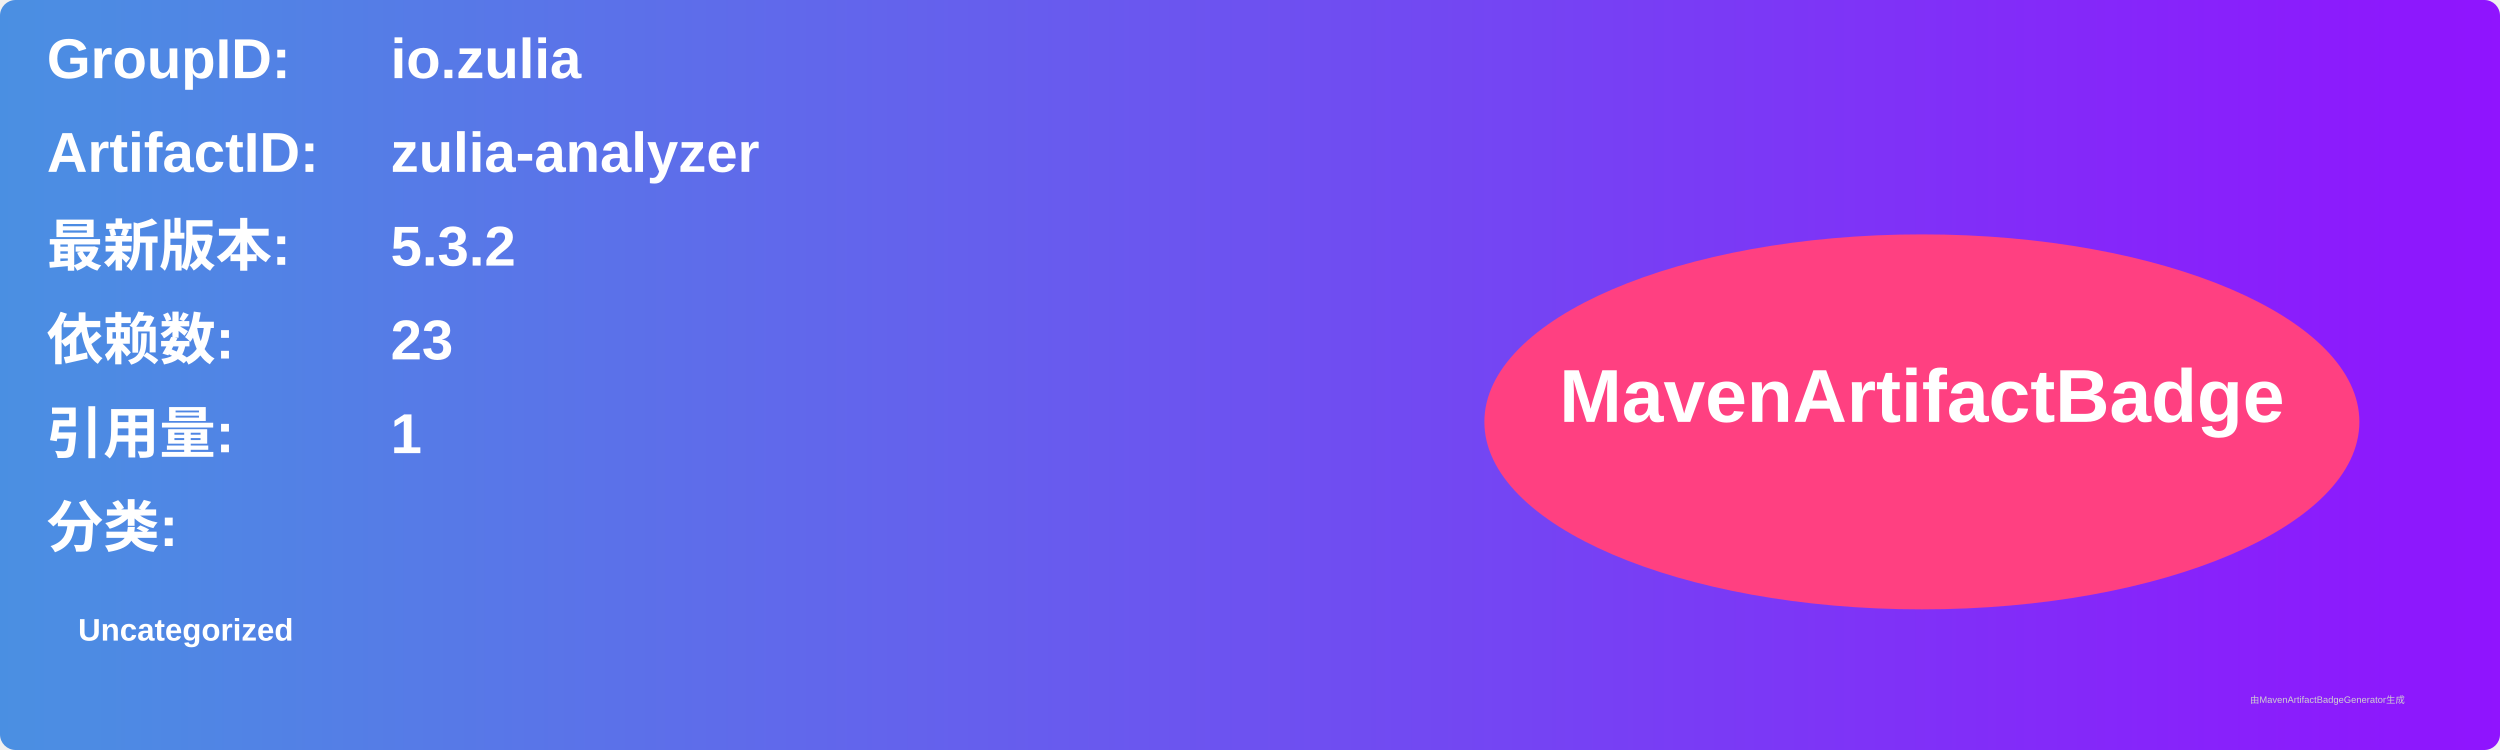
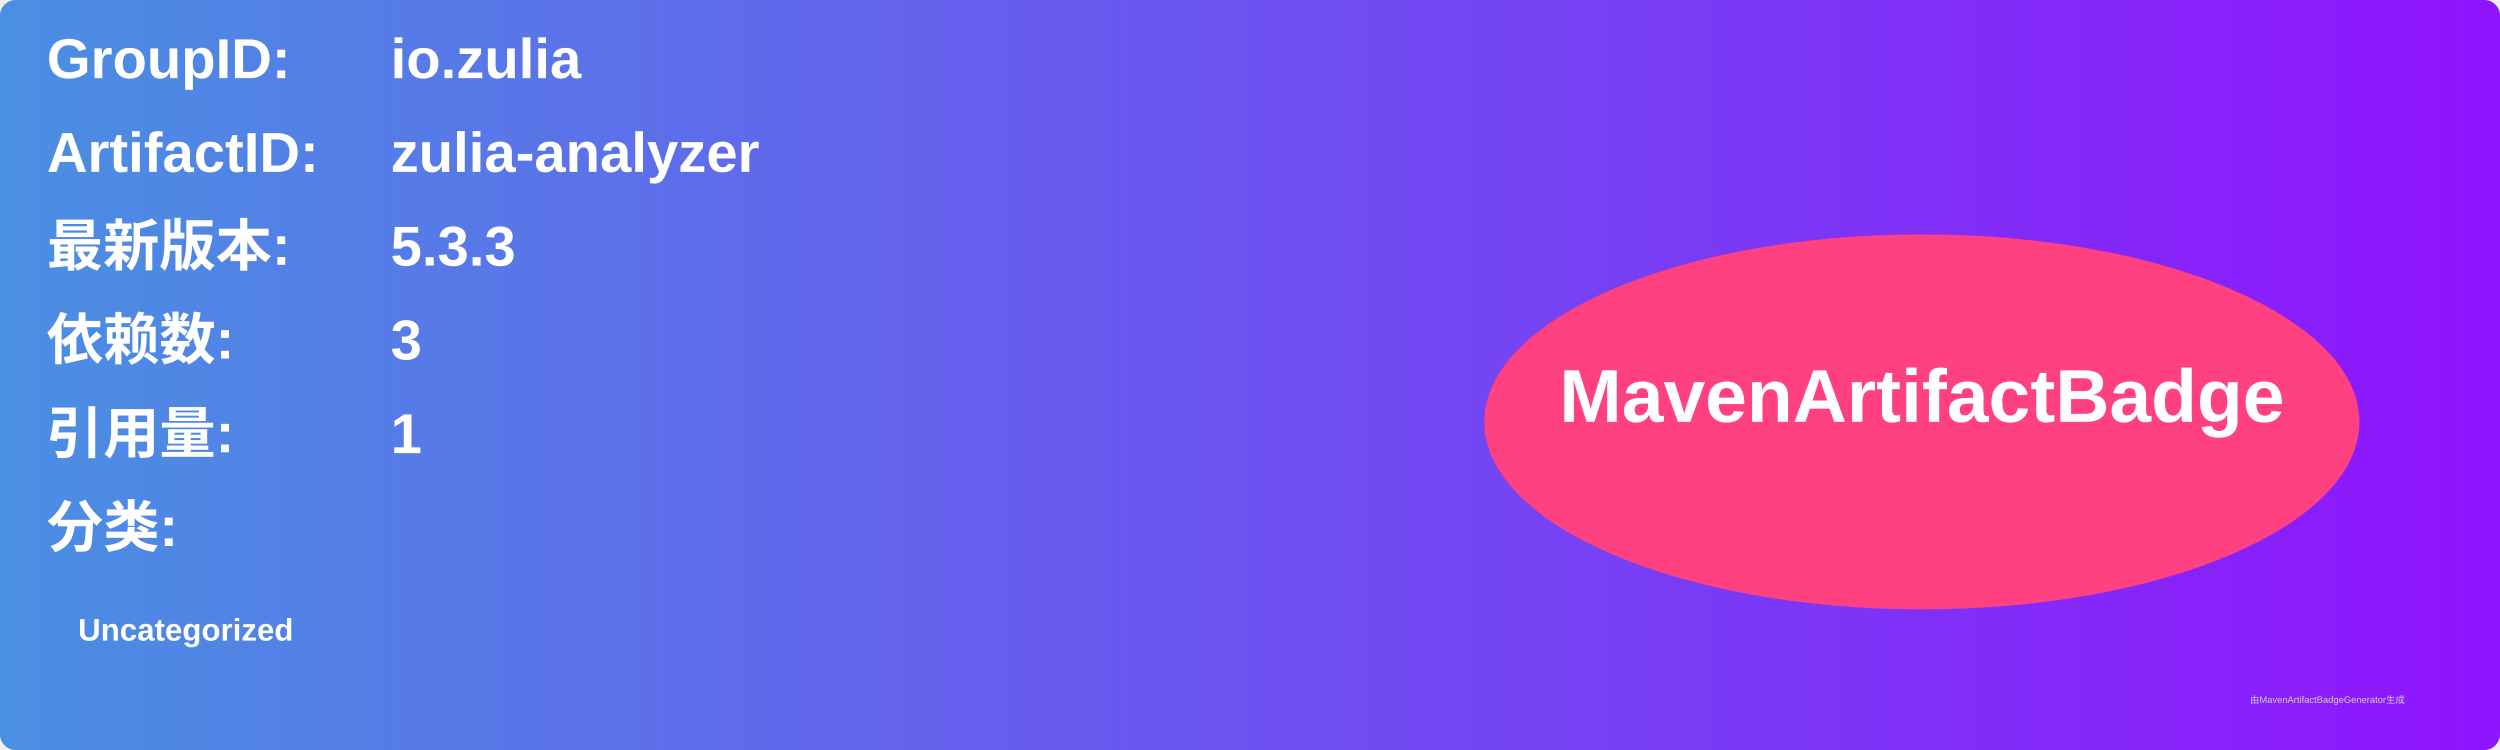
<svg xmlns="http://www.w3.org/2000/svg" width="800" height="240" viewBox="0 0 800 240">
  <linearGradient id="grad" x1="0%" y1="0%" x2="100%" y2="0%">
    <stop offset="0%" stop-color="#4a90e2" />
    <stop offset="100%" stop-color="#9013fe" />
  </linearGradient>
  <rect width="100%" height="100%" rx="5" ry="5" fill="url(#grad)" />
  <g transform="translate(15, 15)">
    <text x="0" y="10" font-family="Arial" font-size="18" fill="white" font-weight="bold" width="260">GroupID:</text>
    <text x="110" y="10" font-family="Arial" font-size="18" fill="white" font-weight="bold" width="460">io.zulia</text>
    <text x="0" y="40" font-family="Arial" font-size="18" fill="white" font-weight="bold" width="260">ArtifactID:</text>
    <text x="110" y="40" font-family="Arial" font-size="18" fill="white" font-weight="bold" width="460">zulia-analyzer</text>
    <text x="0" y="70" font-family="Arial" font-size="18" fill="white" font-weight="bold">最新版本:</text>
    <text x="110" y="70" font-family="Arial" font-size="18" fill="white" font-weight="bold">
-       <tspan font-weight="bold">5.3.2</tspan>
+       <tspan font-weight="bold">5.3.3</tspan>
    </text>
    <text x="0" y="100" font-family="Arial" font-size="18" fill="white" font-weight="bold">依赖数: </text>
    <text x="110" y="100" font-family="Arial" font-size="18" fill="white">
-       <tspan font-weight="bold">23</tspan>
+       <tspan font-weight="bold">3</tspan>
    </text>
    <text x="0" y="130" font-family="Arial" font-size="18" fill="white" font-weight="bold">引用量: </text>
    <text x="110" y="130" font-family="Arial" font-size="18" fill="white">
      <tspan font-weight="bold">1</tspan>
    </text>
    <text x="0" y="160" font-family="Arial" font-size="18" fill="white" font-weight="bold">分类:</text>
    <text x="10" y="190" font-family="Arial" font-size="10" fill="white">
      <tspan font-weight="bold">Uncategorized</tspan>
    </text>
    <ellipse cx="600" cy="120" rx="140" ry="60" fill="#ff4081" />
    <text x="600" y="120" text-anchor="middle" font-family="Arial" font-size="24" fill="white" font-weight="bold">MavenArtifactBadge</text>
  </g>
  <text x="720" y="225" font-family="Arial" font-size="3" fill="#d0d0d0">由MavenArtifactBadgeGenerator生成</text>
</svg>
